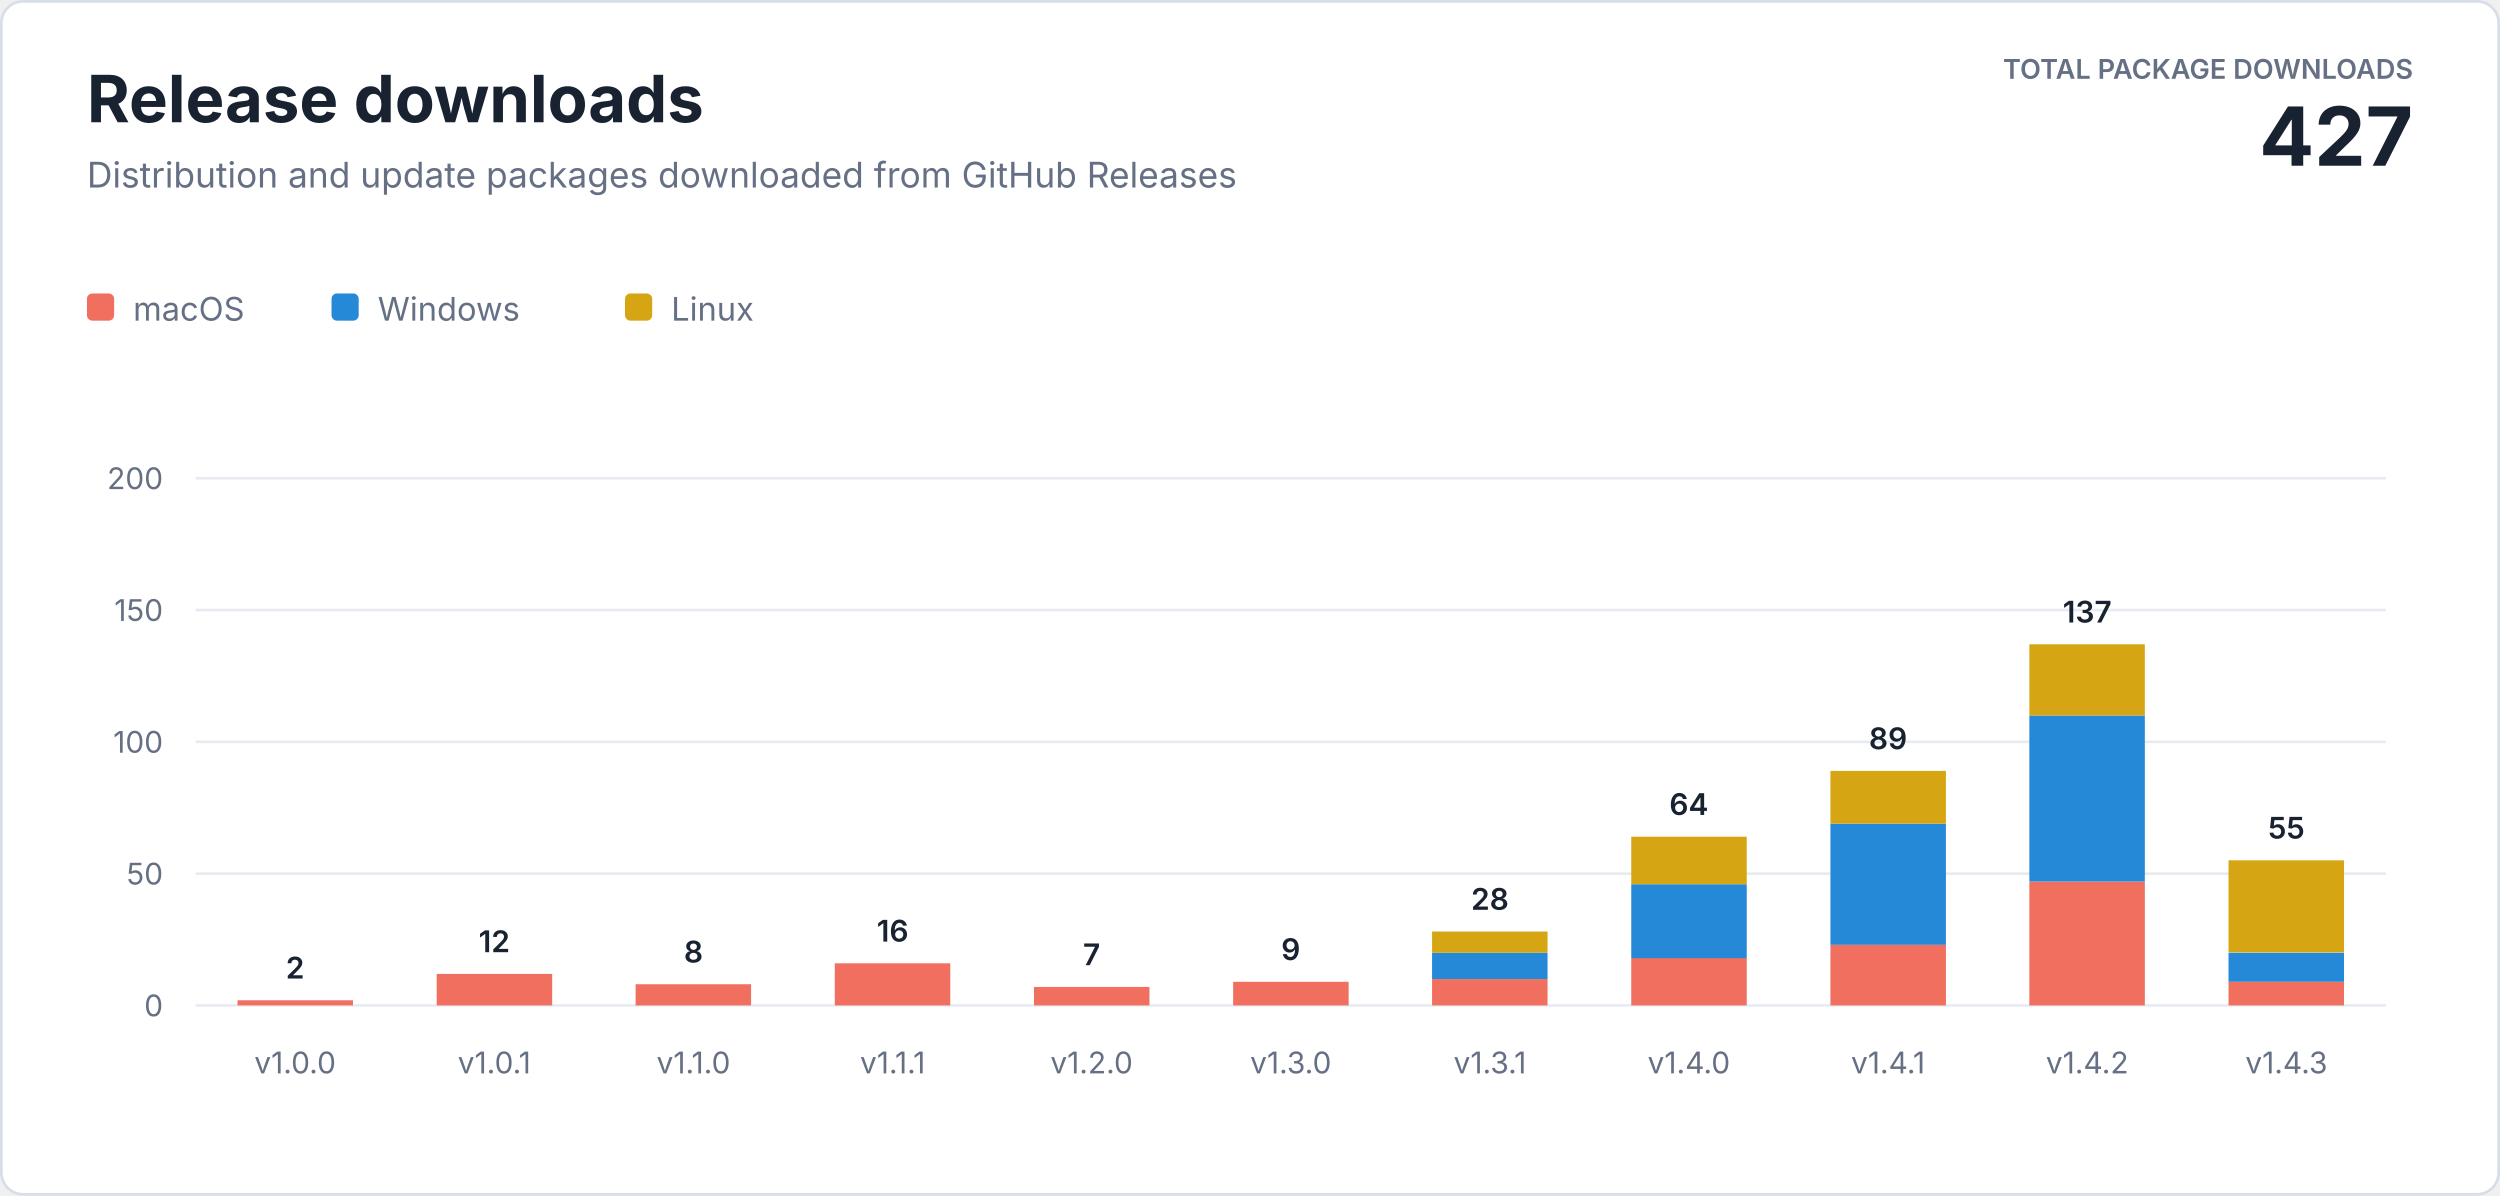
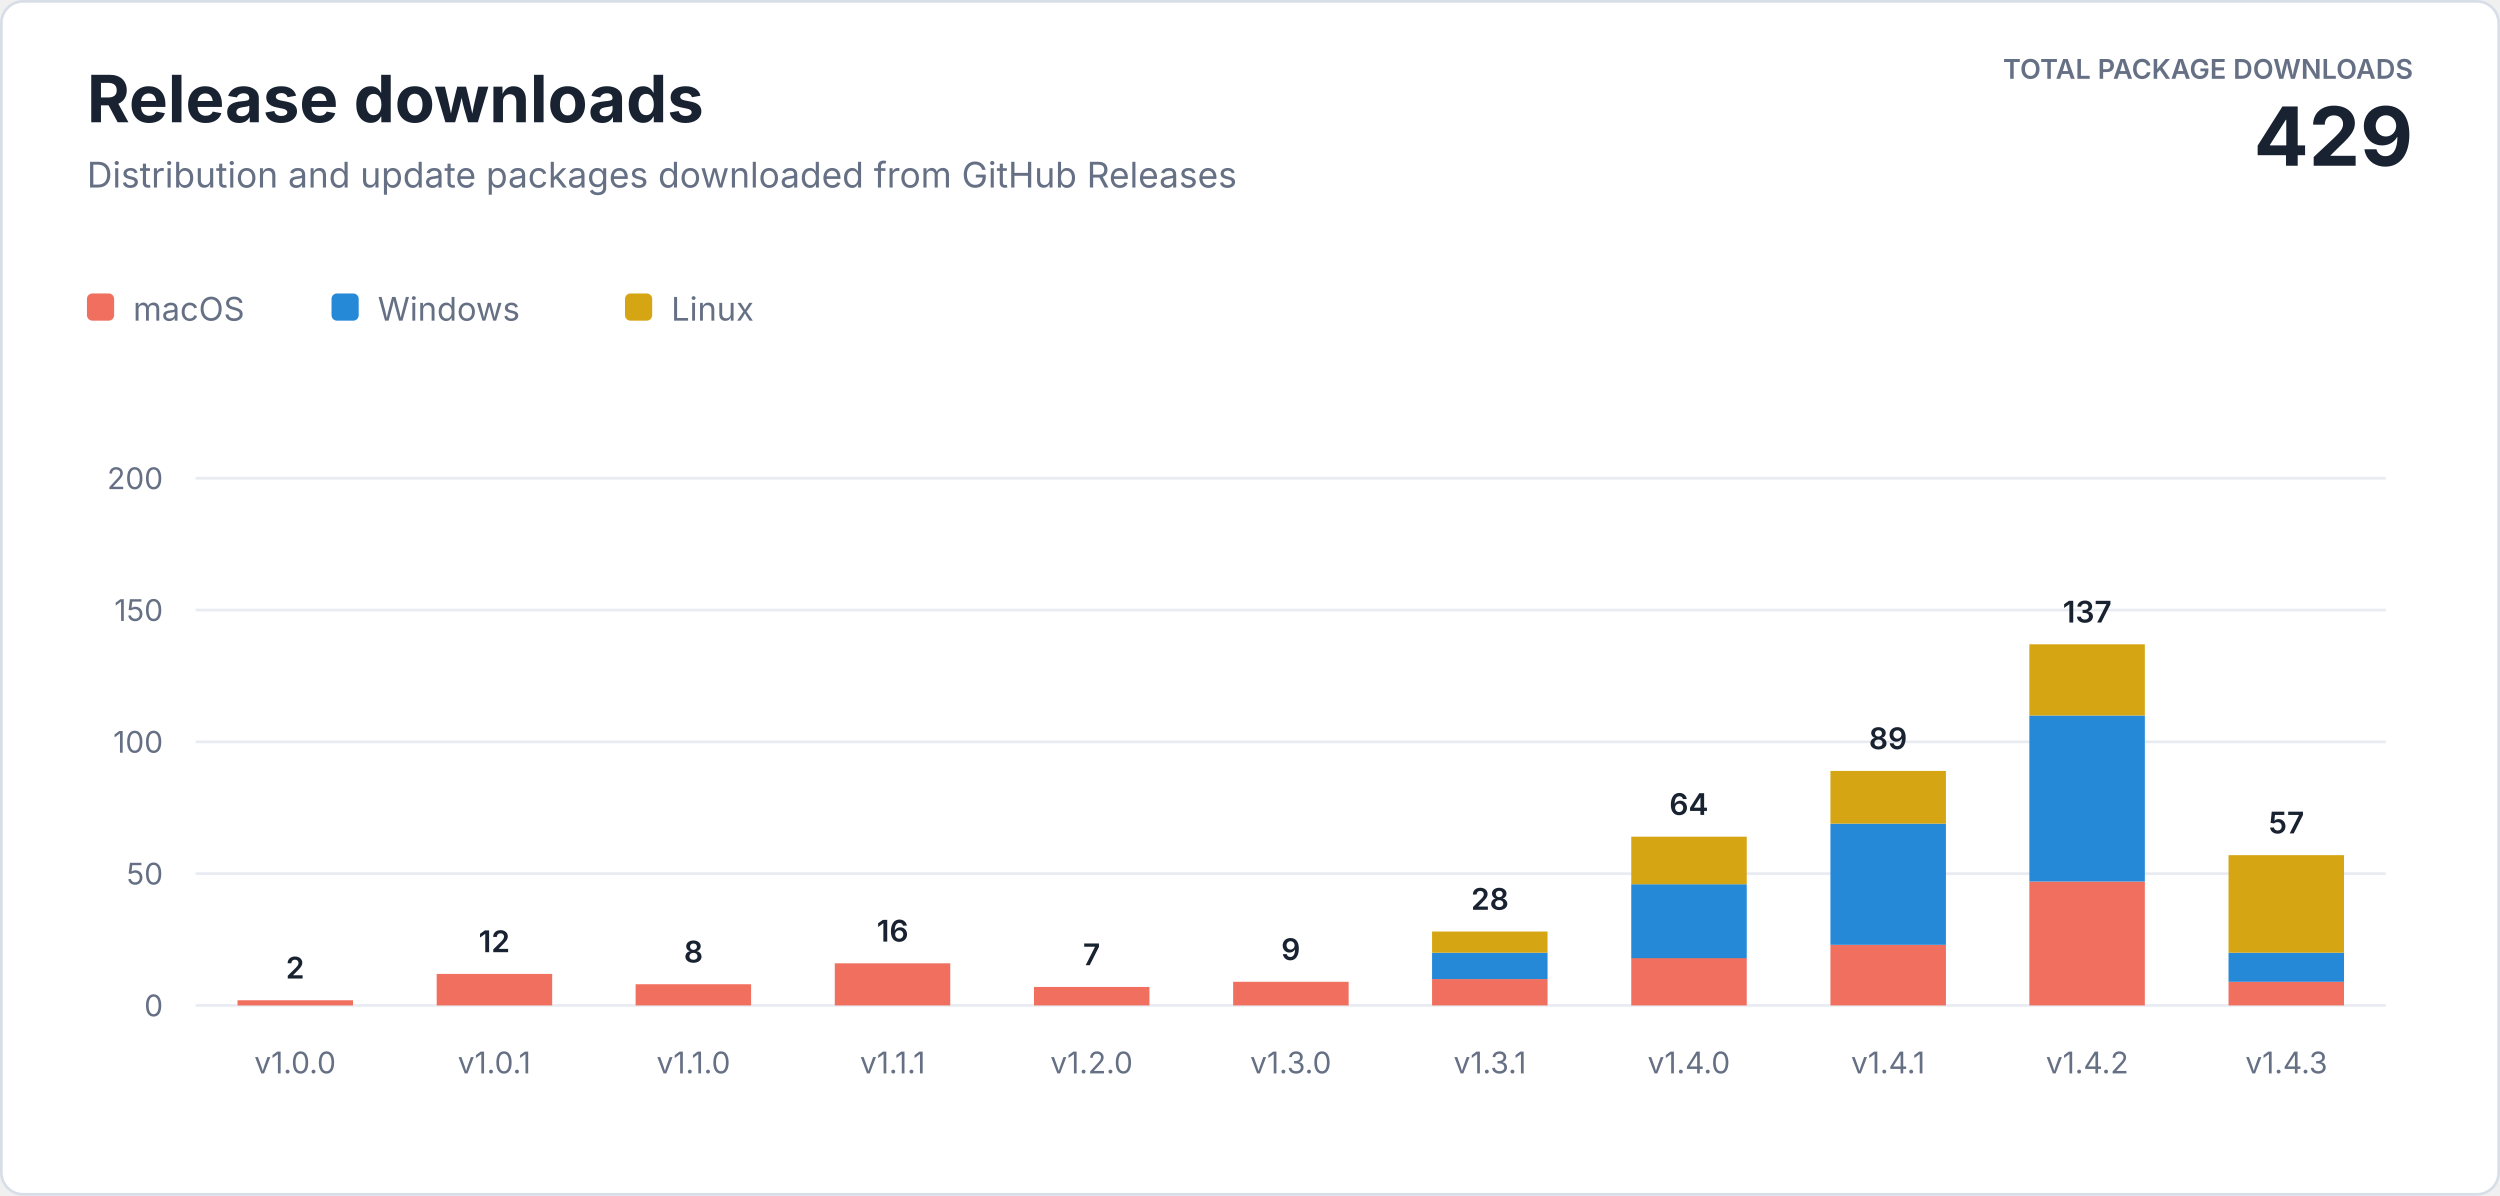
<svg xmlns="http://www.w3.org/2000/svg" width="920" height="440" viewBox="0 0 920 440" role="img" aria-labelledby="title description">
  <style>
    text { font-family: -apple-system, BlinkMacSystemFont, "Segoe UI", sans-serif; letter-spacing: 0; }
    .heading { fill: #182230; font-size: 24px; font-weight: 700; }
    .subtitle { fill: #667085; font-size: 13px; }
    .total-label { fill: #667085; font-size: 10px; font-weight: 600; }
    .total-value { fill: #182230; font-size: 30px; font-weight: 700; }
    .axis { fill: #667085; font-size: 11px; }
    .value { fill: #182230; font-size: 11px; font-weight: 600; }
    .legend { fill: #667085; font-size: 12px; }
  </style>
  <rect x="0.5" y="0.5" width="919" height="439" rx="8" fill="#ffffff" stroke="#d8dee8" />
  <text class="heading" x="32" y="45">Release downloads</text>
  <text class="subtitle" x="32" y="69">Distribution and update packages downloaded from GitHub Releases</text>
  <text class="total-label" x="888" y="29" text-anchor="end">TOTAL PACKAGE DOWNLOADS</text>
-   <text class="total-value" x="888" y="61" text-anchor="end">427</text>
+   <text class="total-value" x="888" y="61" text-anchor="end">429</text>
  <g transform="translate(32 108)">
    <rect width="10" height="10" rx="2" fill="#f06f5e" />
    <text class="legend" x="17" y="10">macOS</text>
    <rect x="90" width="10" height="10" rx="2" fill="#2589d8" />
    <text class="legend" x="107" y="10">Windows</text>
    <rect x="198" width="10" height="10" rx="2" fill="#d6a514" />
    <text class="legend" x="215" y="10">Linux</text>
  </g>
  <line x1="72" y1="370" x2="878" y2="370" stroke="#e8ecf2" />
  <text class="axis" x="60" y="374" text-anchor="end">0</text>
  <line x1="72" y1="321.5" x2="878" y2="321.5" stroke="#e8ecf2" />
  <text class="axis" x="60" y="325.5" text-anchor="end">50</text>
  <line x1="72" y1="273" x2="878" y2="273" stroke="#e8ecf2" />
  <text class="axis" x="60" y="277" text-anchor="end">100</text>
  <line x1="72" y1="224.5" x2="878" y2="224.5" stroke="#e8ecf2" />
  <text class="axis" x="60" y="228.5" text-anchor="end">150</text>
  <line x1="72" y1="176" x2="878" y2="176" stroke="#e8ecf2" />
  <text class="axis" x="60" y="180" text-anchor="end">200</text>
  <rect x="87.4" y="368.1" width="42.5" height="1.9" fill="#f06f5e" />
  <text class="value" x="108.6" y="360.1" text-anchor="middle">2</text>
  <text class="axis" x="108.6" y="395" text-anchor="middle">v1.0.0</text>
  <rect x="160.7" y="358.4" width="42.5" height="11.6" fill="#f06f5e" />
  <text class="value" x="181.9" y="350.4" text-anchor="middle">12</text>
  <text class="axis" x="181.9" y="395" text-anchor="middle">v1.0.1</text>
  <rect x="233.9" y="362.2" width="42.5" height="7.8" fill="#f06f5e" />
  <text class="value" x="255.2" y="354.2" text-anchor="middle">8</text>
  <text class="axis" x="255.2" y="395" text-anchor="middle">v1.1.0</text>
  <rect x="307.2" y="354.5" width="42.5" height="15.5" fill="#f06f5e" />
  <text class="value" x="328.5" y="346.5" text-anchor="middle">16</text>
  <text class="axis" x="328.5" y="395" text-anchor="middle">v1.1.1</text>
  <rect x="380.5" y="363.2" width="42.5" height="6.8" fill="#f06f5e" />
  <text class="value" x="401.7" y="355.2" text-anchor="middle">7</text>
  <text class="axis" x="401.7" y="395" text-anchor="middle">v1.2.0</text>
  <rect x="453.8" y="361.3" width="42.5" height="8.7" fill="#f06f5e" />
  <text class="value" x="475.0" y="353.3" text-anchor="middle">9</text>
  <text class="axis" x="475.0" y="395" text-anchor="middle">v1.3.0</text>
  <rect x="527.0" y="360.3" width="42.5" height="9.7" fill="#f06f5e" />
  <rect x="527.0" y="350.6" width="42.5" height="9.7" fill="#2589d8" />
  <rect x="527.0" y="342.8" width="42.5" height="7.8" fill="#d6a514" />
  <text class="value" x="548.3" y="334.8" text-anchor="middle">28</text>
  <text class="axis" x="548.3" y="395" text-anchor="middle">v1.3.1</text>
  <rect x="600.3" y="352.5" width="42.5" height="17.5" fill="#f06f5e" />
  <rect x="600.3" y="325.4" width="42.5" height="27.2" fill="#2589d8" />
  <rect x="600.3" y="307.9" width="42.5" height="17.5" fill="#d6a514" />
  <text class="value" x="621.5" y="299.9" text-anchor="middle">64</text>
  <text class="axis" x="621.5" y="395" text-anchor="middle">v1.4.0</text>
  <rect x="673.6" y="347.7" width="42.5" height="22.3" fill="#f06f5e" />
  <rect x="673.6" y="303.1" width="42.5" height="44.6" fill="#2589d8" />
  <rect x="673.6" y="283.7" width="42.5" height="19.4" fill="#d6a514" />
  <text class="value" x="694.8" y="275.7" text-anchor="middle">89</text>
  <text class="axis" x="694.8" y="395" text-anchor="middle">v1.4.1</text>
  <rect x="746.8" y="324.4" width="42.5" height="45.6" fill="#f06f5e" />
  <rect x="746.8" y="263.3" width="42.5" height="61.1" fill="#2589d8" />
  <rect x="746.8" y="237.1" width="42.5" height="26.2" fill="#d6a514" />
  <text class="value" x="768.1" y="229.1" text-anchor="middle">137</text>
  <text class="axis" x="768.1" y="395" text-anchor="middle">v1.4.2</text>
  <rect x="820.1" y="361.3" width="42.5" height="8.7" fill="#f06f5e" />
  <rect x="820.1" y="350.6" width="42.5" height="10.7" fill="#2589d8" />
-   <rect x="820.1" y="316.6" width="42.5" height="33.9" fill="#d6a514" />
-   <text class="value" x="841.4" y="308.6" text-anchor="middle">55</text>
+   <rect x="820.1" y="314.7" width="42.5" height="35.9" fill="#d6a514" />
+   <text class="value" x="841.4" y="306.7" text-anchor="middle">57</text>
  <text class="axis" x="841.4" y="395" text-anchor="middle">v1.4.3</text>
</svg>
